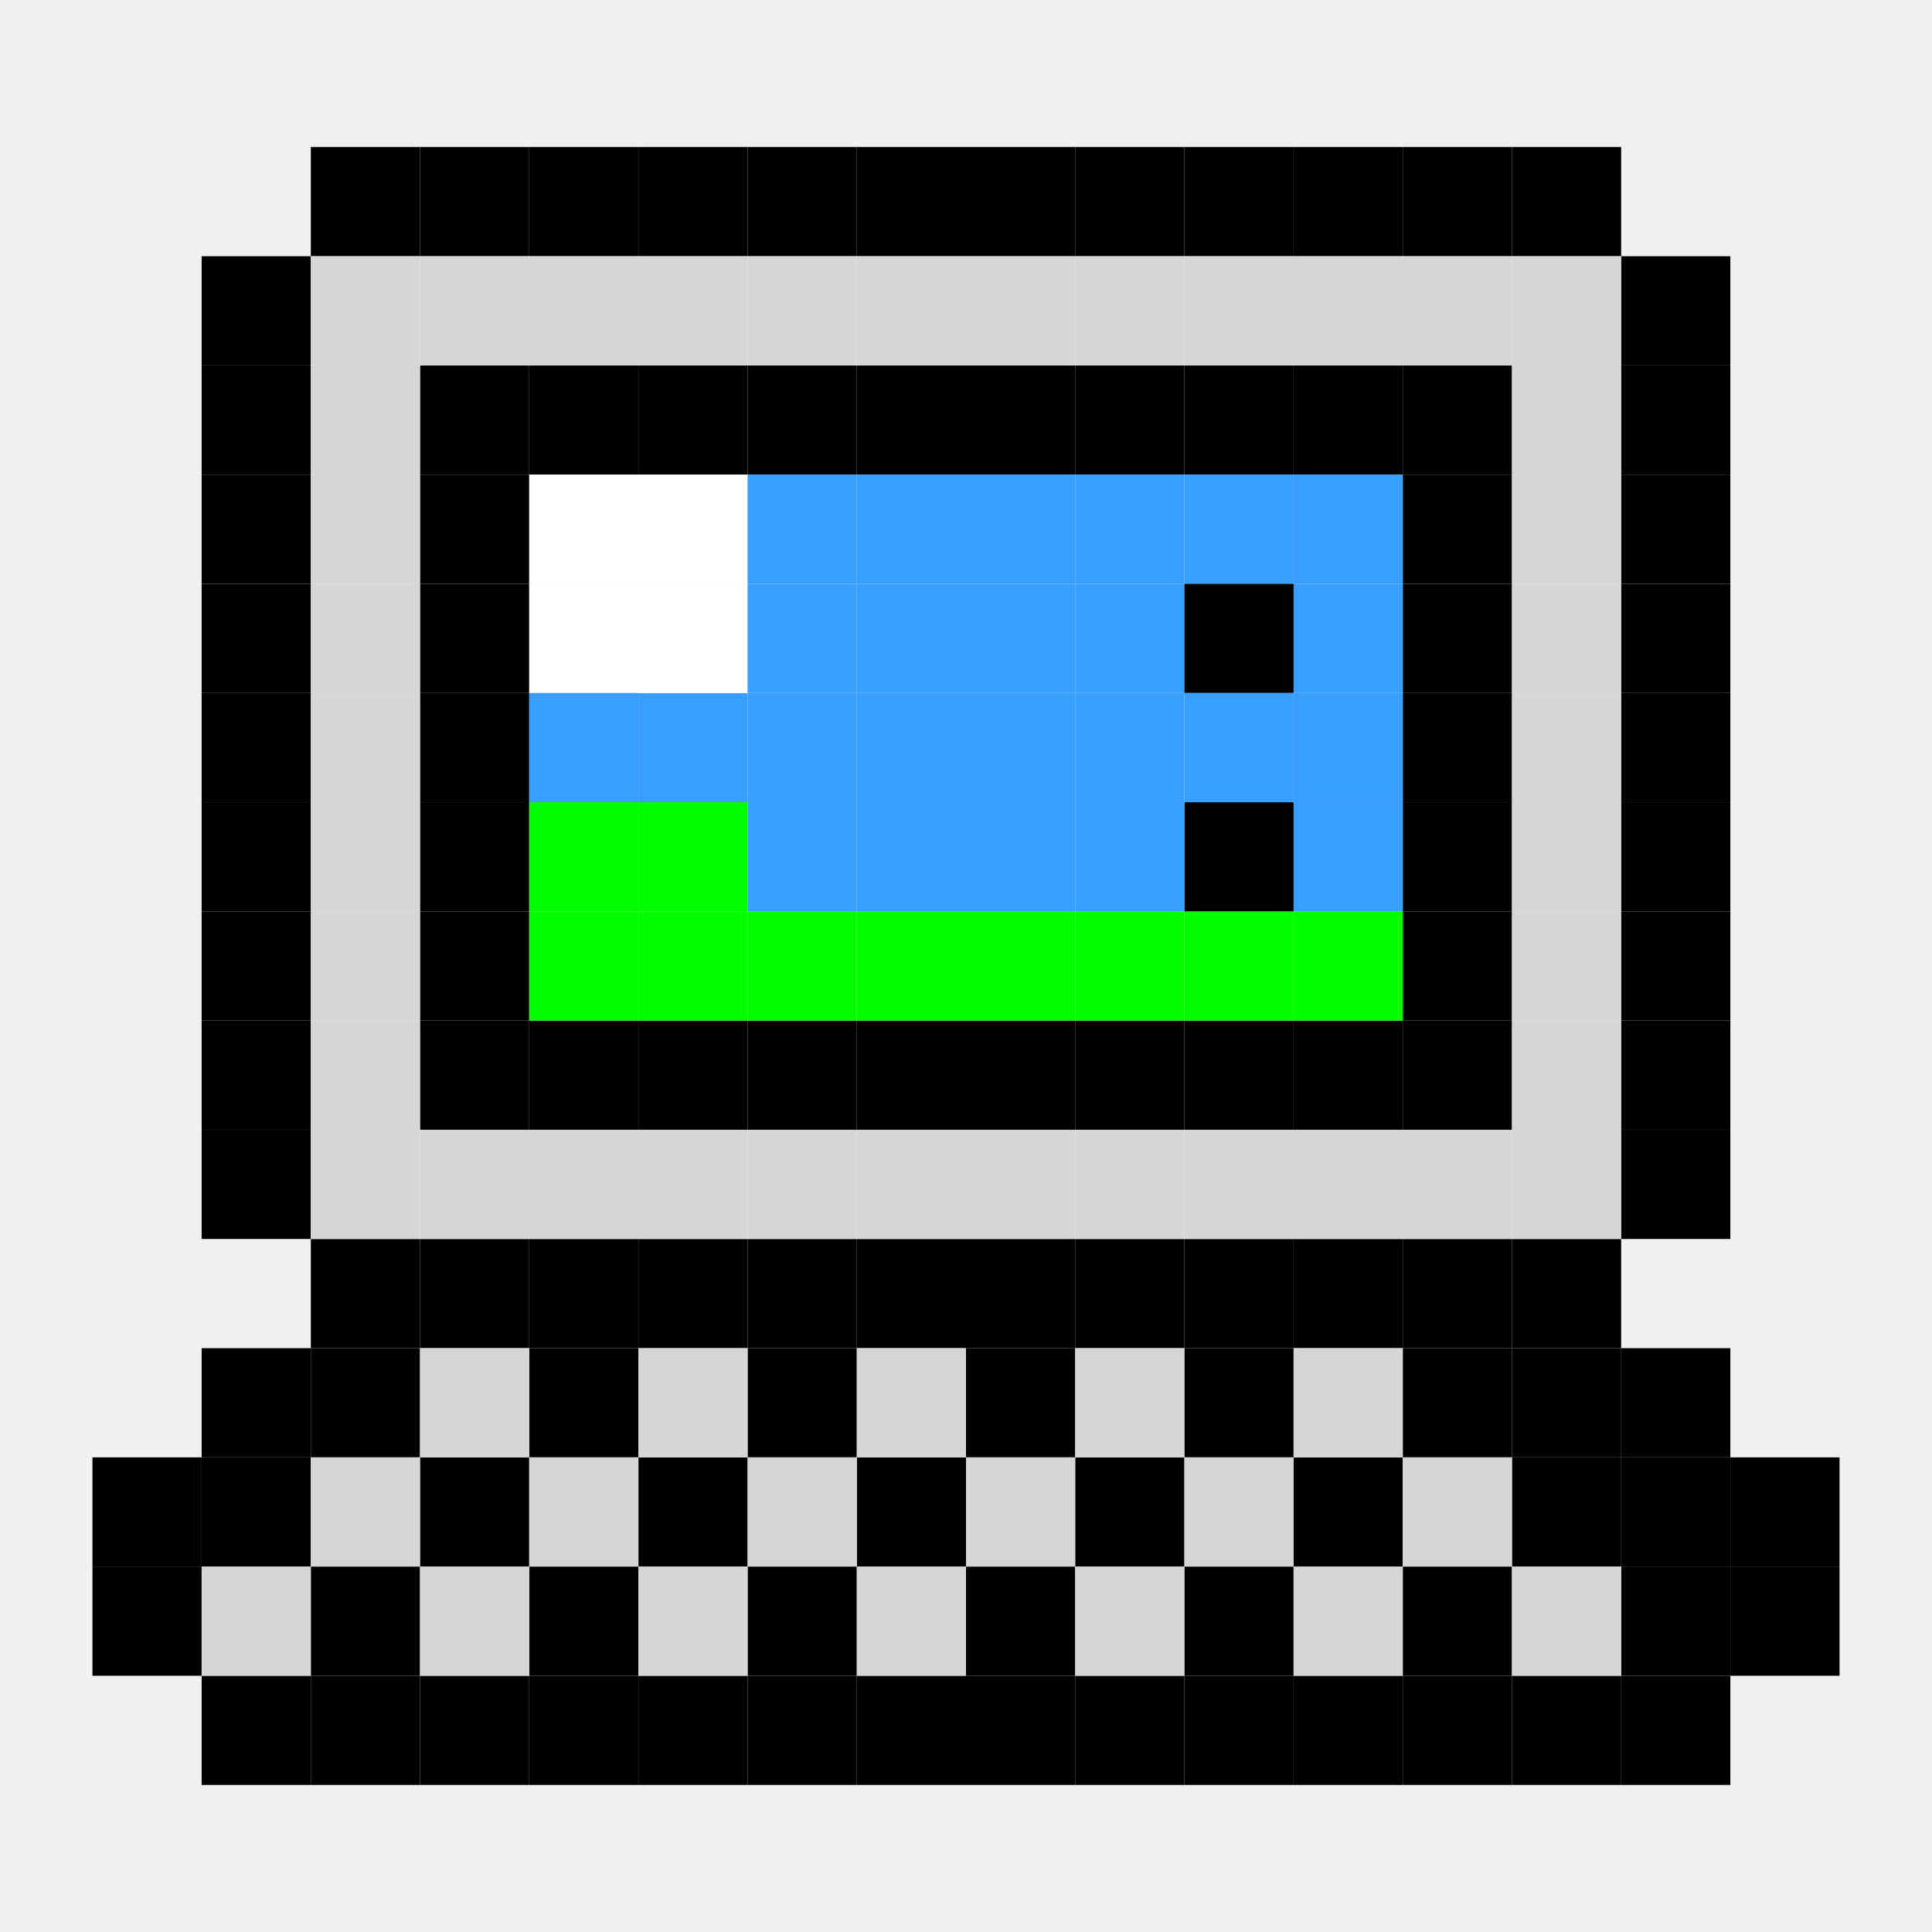
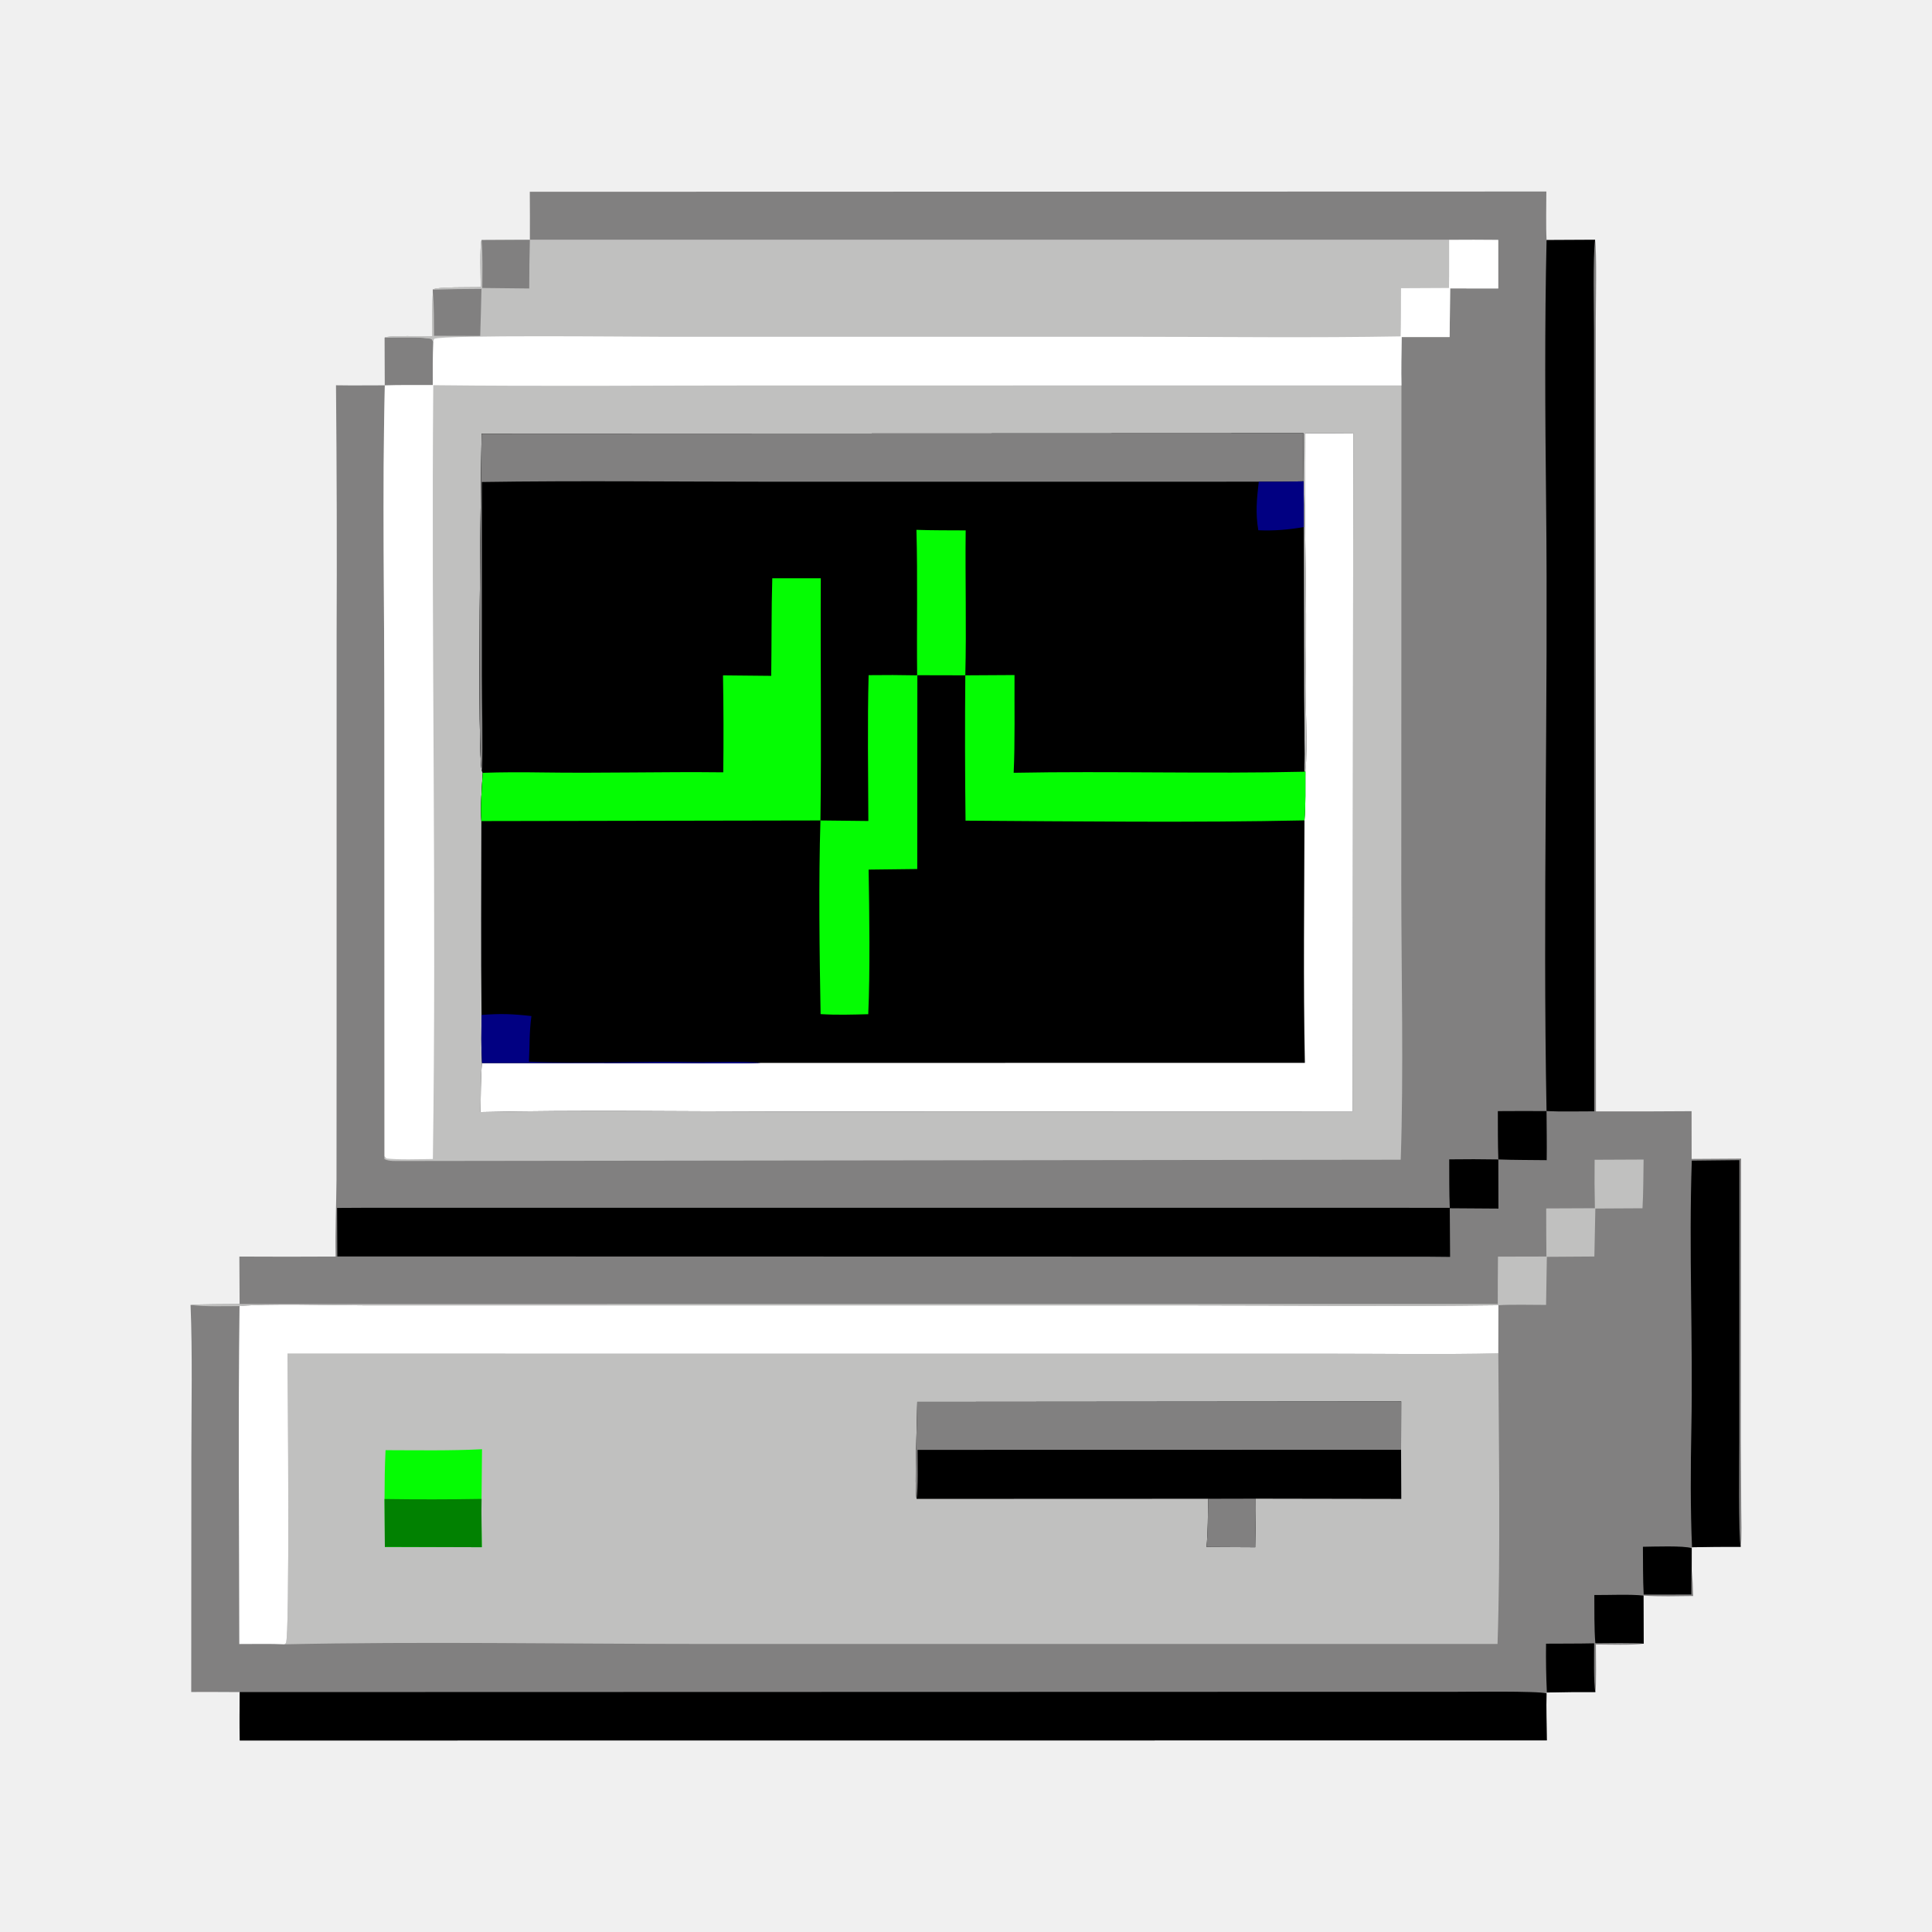
<svg xmlns="http://www.w3.org/2000/svg" width="1024" height="1024" viewBox="0 0 1024 1024" fill="none">
-   <path d="M106.875 888.188H164.75V946.062H106.875V888.188Z" fill="black" />
-   <path d="M164.75 888.188H222.625V946.062H164.75V888.188Z" fill="black" />
-   <path d="M222.625 888.188H280.5V946.062H222.625V888.188Z" fill="black" />
-   <path d="M280.5 888.188H338.375V946.062H280.5V888.188Z" fill="black" />
-   <path d="M338.375 888.188H396.25V946.062H338.375V888.188Z" fill="black" />
-   <path d="M396.25 888.188H454.125V946.062H396.25V888.188Z" fill="black" />
-   <path d="M454.125 888.188H512V946.062H454.125V888.188Z" fill="black" />
-   <path d="M512 888.188H569.875V946.062H512V888.188Z" fill="black" />
-   <path d="M569.875 888.188H627.75V946.062H569.875V888.188Z" fill="black" />
-   <path d="M627.75 888.188H685.625V946.062H627.75V888.188Z" fill="black" />
-   <path d="M685.625 888.188H743.5V946.062H685.625V888.188Z" fill="black" />
-   <path d="M743.5 888.188H801.375V946.062H743.5V888.188Z" fill="black" />
-   <path d="M801.375 888.188H859.25V946.062H801.375V888.188Z" fill="black" />
-   <path d="M859.25 888.188H917.125V946.062H859.25V888.188Z" fill="black" />
-   <path d="M222.625 656.688H280.5V714.562H222.625V656.688Z" fill="black" />
-   <path d="M280.5 656.688H338.375V714.562H280.5V656.688Z" fill="black" />
-   <path d="M338.375 656.688H396.25V714.562H338.375V656.688Z" fill="black" />
-   <path d="M396.25 656.688H454.125V714.562H396.25V656.688Z" fill="black" />
-   <path d="M454.125 656.688H512V714.562H454.125V656.688Z" fill="black" />
-   <path d="M512 656.688H569.875V714.562H512V656.688Z" fill="black" />
-   <path d="M569.875 656.688H627.75V714.562H569.875V656.688Z" fill="black" />
-   <path d="M627.75 656.688H685.625V714.562H627.75V656.688Z" fill="black" />
-   <path d="M685.625 656.688H743.5V714.562H685.625V656.688Z" fill="black" />
-   <path d="M743.5 656.688H801.375V714.562H743.5V656.688Z" fill="black" />
-   <path d="M164.75 656.688H222.625V714.562H164.75V656.688Z" fill="black" />
-   <path d="M801.375 656.688H859.25V714.562H801.375V656.688Z" fill="black" />
-   <path d="M106.875 598.812H164.75V656.688H106.875V598.812Z" fill="black" />
-   <path d="M106.875 540.938H164.75V598.812H106.875V540.938Z" fill="black" />
-   <path d="M106.875 483.062H164.75V540.938H106.875V483.062Z" fill="black" />
-   <path d="M106.875 425.188H164.75V483.062H106.875V425.188Z" fill="black" />
-   <path d="M106.875 367.312H164.75V425.188H106.875V367.312Z" fill="black" />
-   <path d="M106.875 309.438H164.75V367.312H106.875V309.438Z" fill="black" />
-   <path d="M106.875 251.562H164.75V309.438H106.875V251.562Z" fill="black" />
-   <path d="M106.875 193.688H164.75V251.562H106.875V193.688Z" fill="black" />
-   <path d="M106.875 135.812H164.75V193.688H106.875V135.812Z" fill="black" />
-   <path d="M164.75 77.938H222.625V135.812H164.75V77.938Z" fill="black" />
-   <path d="M222.625 77.938H280.5V135.812H222.625V77.938Z" fill="black" />
-   <path d="M280.5 77.938H338.375V135.812H280.5V77.938Z" fill="black" />
-   <path d="M338.375 77.938H396.25V135.812H338.375V77.938Z" fill="black" />
-   <path d="M396.25 77.938H454.125V135.812H396.25V77.938Z" fill="black" />
-   <path d="M454.125 77.938H512V135.812H454.125V77.938Z" fill="black" />
-   <path d="M512 77.938H569.875V135.812H512V77.938Z" fill="black" />
-   <path d="M569.875 77.938H627.75V135.812H569.875V77.938Z" fill="black" />
-   <path d="M627.75 77.938H685.625V135.812H627.75V77.938Z" fill="black" />
-   <path d="M685.625 77.938H743.5V135.812H685.625V77.938Z" fill="black" />
-   <path d="M743.5 77.938H801.375V135.812H743.5V77.938Z" fill="black" />
-   <path d="M801.375 77.938H859.25V135.812H801.375V77.938Z" fill="black" />
-   <path d="M859.25 135.812H917.125V193.688H859.25V135.812Z" fill="black" />
-   <path d="M859.25 193.688H917.125V251.562H859.25V193.688Z" fill="black" />
-   <path d="M859.25 251.562H917.125V309.438H859.25V251.562Z" fill="black" />
-   <path d="M859.25 309.438H917.125V367.312H859.25V309.438Z" fill="black" />
-   <path d="M859.25 367.312H917.125V425.188H859.25V367.312Z" fill="black" />
-   <path d="M859.25 425.188H917.125V483.062H859.25V425.188Z" fill="black" />
-   <path d="M859.25 483.062H917.125V540.938H859.25V483.062Z" fill="black" />
-   <path d="M859.25 540.938H917.125V598.812H859.25V540.938Z" fill="black" />
-   <path d="M859.25 598.812H917.125V656.688H859.25V598.812Z" fill="black" />
-   <path d="M222.625 193.688H280.5V251.562H222.625V193.688Z" fill="black" />
-   <path d="M222.625 251.562H280.5V309.438H222.625V251.562Z" fill="black" />
-   <path d="M222.625 309.438H280.5V367.312H222.625V309.438Z" fill="black" />
-   <path d="M222.625 367.312H280.5V425.188H222.625V367.312Z" fill="black" />
-   <path d="M222.625 425.188H280.5V483.062H222.625V425.188Z" fill="black" />
-   <path d="M222.625 483.062H280.5V540.938H222.625V483.062Z" fill="black" />
-   <path d="M222.625 540.938H280.5V598.812H222.625V540.938Z" fill="black" />
-   <path d="M280.5 193.688H338.375V251.562H280.5V193.688Z" fill="black" />
-   <path d="M338.375 193.688H396.25V251.562H338.375V193.688Z" fill="black" />
-   <path d="M396.25 193.688H454.125V251.562H396.25V193.688Z" fill="black" />
-   <path d="M454.125 193.688H512V251.562H454.125V193.688Z" fill="black" />
-   <path d="M512 193.688H569.875V251.562H512V193.688Z" fill="black" />
-   <path d="M569.875 193.688H627.75V251.562H569.875V193.688Z" fill="black" />
-   <path d="M627.75 193.688H685.625V251.562H627.75V193.688Z" fill="black" />
-   <path d="M685.625 193.688H743.5V251.562H685.625V193.688Z" fill="black" />
-   <path d="M743.5 193.688H801.375V251.562H743.5V193.688Z" fill="black" />
-   <path d="M743.5 251.562H801.375V309.438H743.5V251.562Z" fill="black" />
-   <path d="M743.5 309.438H801.375V367.312H743.5V309.438Z" fill="black" />
-   <path d="M743.5 367.312H801.375V425.188H743.5V367.312Z" fill="black" />
-   <path d="M743.5 425.188H801.375V483.062H743.5V425.188Z" fill="black" />
-   <path d="M743.5 483.062H801.375V540.938H743.5V483.062Z" fill="black" />
-   <path d="M743.5 540.938H801.375V598.812H743.5V540.938Z" fill="black" />
-   <path d="M280.5 540.938H338.375V598.812H280.5V540.938Z" fill="black" />
-   <path d="M338.375 540.938H396.25V598.812H338.375V540.938Z" fill="black" />
-   <path d="M396.25 540.938H454.125V598.812H396.25V540.938Z" fill="black" />
-   <path d="M454.125 540.938H512V598.812H454.125V540.938Z" fill="black" />
-   <path d="M512 540.938H569.875V598.812H512V540.938Z" fill="black" />
-   <path d="M569.875 540.938H627.75V598.812H569.875V540.938Z" fill="black" />
-   <path d="M627.75 540.938H685.625V598.812H627.75V540.938Z" fill="black" />
-   <path d="M685.625 540.938H743.5V598.812H685.625V540.938Z" fill="black" />
-   <path d="M280.5 483.062H338.375V540.938H280.5V483.062Z" fill="#01FF00" />
-   <path d="M338.375 483.062H396.25V540.938H338.375V483.062Z" fill="#01FF00" />
-   <path d="M396.25 483.062H454.125V540.938H396.25V483.062Z" fill="#01FF00" />
-   <path d="M454.125 483.062H512V540.938H454.125V483.062Z" fill="#01FF00" />
-   <path d="M512 483.062H569.875V540.938H512V483.062Z" fill="#01FF00" />
-   <path d="M569.875 483.062H627.75V540.938H569.875V483.062Z" fill="#01FF00" />
-   <path d="M627.75 483.062H685.625V540.938H627.75V483.062Z" fill="#01FF00" />
-   <path d="M685.625 483.062H743.5V540.938H685.625V483.062Z" fill="#01FF00" />
-   <path d="M280.5 425.188H338.375V483.062H280.5V425.188Z" fill="#01FF00" />
-   <path d="M338.375 425.188H396.25V483.062H338.375V425.188Z" fill="#01FF00" />
-   <path d="M280.5 251.562H338.375V309.438H280.5V251.562Z" fill="white" />
-   <path d="M280.5 309.438H338.375V367.312H280.5V309.438Z" fill="white" />
-   <path d="M280.5 367.312H338.375V425.188H280.5V367.312Z" fill="#389FFF" />
-   <path d="M338.375 367.312H396.25V425.188H338.375V367.312Z" fill="#389FFF" />
-   <path d="M338.375 309.438H396.25V367.312H338.375V309.438Z" fill="white" />
-   <path d="M338.375 251.562H396.25V309.438H338.375V251.562Z" fill="white" />
-   <path d="M396.25 251.562H454.125V309.438H396.25V251.562Z" fill="#389FFF" />
-   <path d="M454.125 251.562H512V309.438H454.125V251.562Z" fill="#389FFF" />
-   <path d="M512 251.562H569.875V309.438H512V251.562Z" fill="#389FFF" />
-   <path d="M569.875 251.562H627.75V309.438H569.875V251.562Z" fill="#389FFF" />
-   <path d="M627.75 251.562H685.625V309.438H627.75V251.562Z" fill="#389FFF" />
-   <path d="M685.625 251.562H743.5V309.438H685.625V251.562Z" fill="#389FFF" />
-   <path d="M685.625 309.438H743.5V367.312H685.625V309.438Z" fill="#389FFF" />
-   <path d="M685.625 367.312H743.5V425.188H685.625V367.312Z" fill="#389FFF" />
-   <path d="M685.625 425.188H743.5V483.062H685.625V425.188Z" fill="#389FFF" />
-   <path d="M627.75 425.188H685.625V483.062H627.75V425.188Z" fill="black" />
-   <path d="M569.875 425.188H627.75V483.062H569.875V425.188Z" fill="#389FFF" />
-   <path d="M512 425.188H569.875V483.062H512V425.188Z" fill="#389FFF" />
-   <path d="M454.125 425.188H512V483.062H454.125V425.188Z" fill="#389FFF" />
-   <path d="M396.25 425.188H454.125V483.062H396.25V425.188Z" fill="#389FFF" />
-   <path d="M396.25 367.312H454.125V425.188H396.25V367.312Z" fill="#389FFF" />
-   <path d="M396.25 309.438H454.125V367.312H396.25V309.438Z" fill="#389FFF" />
-   <path d="M454.125 309.438H512V367.312H454.125V309.438Z" fill="#389FFF" />
-   <path d="M512 309.438H569.875V367.312H512V309.438Z" fill="#389FFF" />
-   <path d="M569.875 309.438H627.75V367.312H569.875V309.438Z" fill="#389FFF" />
-   <path d="M627.75 309.438H685.625V367.312H627.75V309.438Z" fill="black" />
-   <path d="M627.75 367.312H685.625V425.188H627.75V367.312Z" fill="#389FFF" />
-   <path d="M512 367.312H569.875V425.188H512V367.312Z" fill="#389FFF" />
-   <path d="M454.125 367.312H512V425.188H454.125V367.312Z" fill="#389FFF" />
-   <path d="M106.875 714.562H164.75V772.438H106.875V714.562Z" fill="black" />
-   <path d="M859.25 714.562H917.125V772.438H859.25V714.562Z" fill="black" />
-   <path d="M164.75 830.312H222.625V888.188H164.75V830.312Z" fill="black" />
-   <path d="M222.625 772.438H280.5V830.312H222.625V772.438Z" fill="black" />
-   <path d="M280.5 830.312H338.375V888.188H280.5V830.312Z" fill="black" />
-   <path d="M338.375 772.438H396.25V830.312H338.375V772.438Z" fill="black" />
-   <path d="M396.25 830.312H454.125V888.188H396.25V830.312Z" fill="black" />
-   <path d="M454.125 772.438H512V830.312H454.125V772.438Z" fill="black" />
-   <path d="M512 830.312H569.875V888.188H512V830.312Z" fill="black" />
-   <path d="M569.875 772.438H627.75V830.312H569.875V772.438Z" fill="black" />
-   <path d="M627.75 830.312H685.625V888.188H627.75V830.312Z" fill="black" />
-   <path d="M685.625 772.438H743.5V830.312H685.625V772.438Z" fill="black" />
-   <path d="M743.5 830.312H801.375V888.188H743.5V830.312Z" fill="black" />
-   <path d="M280.5 714.562H338.375V772.438H280.5V714.562Z" fill="black" />
-   <path d="M396.25 714.562H454.125V772.438H396.25V714.562Z" fill="black" />
-   <path d="M512 714.562H569.875V772.438H512V714.562Z" fill="black" />
-   <path d="M627.75 714.562H685.625V772.438H627.75V714.562Z" fill="black" />
-   <path d="M743.5 714.562H801.375V772.438H743.5V714.562Z" fill="black" />
-   <path d="M164.75 714.562H222.625V772.438H164.75V714.562Z" fill="black" />
-   <path d="M801.375 772.438H859.25V830.312H801.375V772.438Z" fill="black" />
-   <path d="M49 772.438H106.875V830.312H49V772.438Z" fill="black" />
-   <path d="M917.125 772.438H975V830.312H917.125V772.438Z" fill="black" />
-   <path d="M917.125 830.312H975V888.188H917.125V830.312Z" fill="black" />
-   <path d="M49 830.312H106.875V888.188H49V830.312Z" fill="black" />
-   <path d="M859.25 830.312H917.125V888.188H859.25V830.312Z" fill="black" />
-   <path d="M106.875 772.438H164.75V830.312H106.875V772.438Z" fill="black" />
-   <path d="M801.375 714.562H859.25V772.438H801.375V714.562Z" fill="black" />
-   <path d="M859.25 772.438H917.125V830.312H859.25V772.438Z" fill="black" />
-   <path d="M164.75 135.812H222.625V193.688H164.75V135.812Z" fill="#D6D6D6" />
-   <path d="M164.75 193.688H222.625V251.562H164.75V193.688Z" fill="#D6D6D6" />
-   <path d="M164.75 251.562H222.625V309.438H164.75V251.562Z" fill="#D6D6D6" />
-   <path d="M164.75 309.438H222.625V367.312H164.75V309.438Z" fill="#D6D6D6" />
-   <path d="M164.75 367.312H222.625V425.188H164.75V367.312Z" fill="#D6D6D6" />
-   <path d="M164.75 425.188H222.625V483.062H164.75V425.188Z" fill="#D6D6D6" />
-   <path d="M164.75 483.062H222.625V540.938H164.75V483.062Z" fill="#D6D6D6" />
-   <path d="M164.75 540.938H222.625V598.812H164.75V540.938Z" fill="#D6D6D6" />
-   <path d="M164.75 598.812H222.625V656.688H164.75V598.812Z" fill="#D6D6D6" />
-   <path d="M222.625 135.812H280.5V193.688H222.625V135.812Z" fill="#D6D6D6" />
-   <path d="M280.5 135.812H338.375V193.688H280.5V135.812Z" fill="#D6D6D6" />
-   <path d="M338.375 135.812H396.25V193.688H338.375V135.812Z" fill="#D6D6D6" />
-   <path d="M396.25 135.812H454.125V193.688H396.25V135.812Z" fill="#D6D6D6" />
-   <path d="M454.125 135.812H512V193.688H454.125V135.812Z" fill="#D6D6D6" />
-   <path d="M512 135.812H569.875V193.688H512V135.812Z" fill="#D6D6D6" />
-   <path d="M569.875 135.812H627.75V193.688H569.875V135.812Z" fill="#D6D6D6" />
-   <path d="M627.75 135.812H685.625V193.688H627.75V135.812Z" fill="#D6D6D6" />
-   <path d="M685.625 135.812H743.5V193.688H685.625V135.812Z" fill="#D6D6D6" />
-   <path d="M743.5 135.812H801.375V193.688H743.5V135.812Z" fill="#D6D6D6" />
-   <path d="M801.375 135.812H859.25V193.688H801.375V135.812Z" fill="#D6D6D6" />
-   <path d="M801.375 193.688H859.25V251.562H801.375V193.688Z" fill="#D6D6D6" />
-   <path d="M801.375 251.562H859.25V309.438H801.375V251.562Z" fill="#D6D6D6" />
-   <path d="M801.375 309.438H859.25V367.312H801.375V309.438Z" fill="#D6D6D6" />
-   <path d="M801.375 367.312H859.25V425.188H801.375V367.312Z" fill="#D6D6D6" />
-   <path d="M801.375 425.188H859.25V483.062H801.375V425.188Z" fill="#D6D6D6" />
-   <path d="M801.375 483.062H859.25V540.938H801.375V483.062Z" fill="#D6D6D6" />
-   <path d="M801.375 540.938H859.25V598.812H801.375V540.938Z" fill="#D6D6D6" />
-   <path d="M801.375 598.812H859.25V656.688H801.375V598.812Z" fill="#D6D6D6" />
-   <path d="M222.625 598.812H280.5V656.688H222.625V598.812Z" fill="#D6D6D6" />
-   <path d="M280.5 598.812H338.375V656.688H280.5V598.812Z" fill="#D6D6D6" />
-   <path d="M338.375 598.812H396.25V656.688H338.375V598.812Z" fill="#D6D6D6" />
-   <path d="M396.25 598.812H454.125V656.688H396.25V598.812Z" fill="#D6D6D6" />
-   <path d="M454.125 598.812H512V656.688H454.125V598.812Z" fill="#D6D6D6" />
-   <path d="M512 598.812H569.875V656.688H512V598.812Z" fill="#D6D6D6" />
-   <path d="M569.875 598.812H627.75V656.688H569.875V598.812Z" fill="#D6D6D6" />
-   <path d="M627.75 598.812H685.625V656.688H627.75V598.812Z" fill="#D6D6D6" />
-   <path d="M685.625 598.812H743.5V656.688H685.625V598.812Z" fill="#D6D6D6" />
-   <path d="M743.5 598.812H801.375V656.688H743.5V598.812Z" fill="#D6D6D6" />
-   <path d="M569.875 367.312H627.75V425.188H569.875V367.312Z" fill="#389FFF" />
-   <path d="M222.625 714.562H280.5V772.438H222.625V714.562Z" fill="#D6D6D6" />
-   <path d="M164.75 772.438H222.625V830.312H164.75V772.438Z" fill="#D6D6D6" />
-   <path d="M106.875 830.312H164.75V888.188H106.875V830.312Z" fill="#D6D6D6" />
-   <path d="M222.625 830.312H280.5V888.188H222.625V830.312Z" fill="#D6D6D6" />
-   <path d="M280.5 772.438H338.375V830.312H280.5V772.438Z" fill="#D6D6D6" />
-   <path d="M338.375 830.312H396.25V888.188H338.375V830.312Z" fill="#D6D6D6" />
-   <path d="M338.375 714.562H396.25V772.438H338.375V714.562Z" fill="#D6D6D6" />
-   <path d="M396.25 772.438H454.125V830.312H396.25V772.438Z" fill="#D6D6D6" />
-   <path d="M454.125 830.312H512V888.188H454.125V830.312Z" fill="#D6D6D6" />
-   <path d="M454.125 714.562H512V772.438H454.125V714.562Z" fill="#D6D6D6" />
-   <path d="M512 772.438H569.875V830.312H512V772.438Z" fill="#D6D6D6" />
-   <path d="M569.875 830.312H627.75V888.188H569.875V830.312Z" fill="#D6D6D6" />
-   <path d="M569.875 714.562H627.75V772.438H569.875V714.562Z" fill="#D6D6D6" />
-   <path d="M627.75 772.438H685.625V830.312H627.75V772.438Z" fill="#D6D6D6" />
-   <path d="M685.625 830.312H743.5V888.188H685.625V830.312Z" fill="#D6D6D6" />
-   <path d="M743.5 772.438H801.375V830.312H743.5V772.438Z" fill="#D6D6D6" />
-   <path d="M685.625 714.562H743.5V772.438H685.625V714.562Z" fill="#D6D6D6" />
-   <path d="M801.375 830.312H859.25V888.188H801.375V830.312Z" fill="#D6D6D6" />
+   <path d="M280.804 101.644L819.597 101.504C819.597 109.147 819.318 119.791 819.715 127.227L845.423 127.098C846.395 133.643 845.812 160.732 845.803 169.217L845.752 259.587L845.896 589.055C862.792 589.114 879.679 589.08 896.566 588.945L896.6 614.258L922.823 614.098L922.688 762.859L922.882 799.565C922.916 803.472 923.254 816.404 922.603 819.854C914.003 819.804 905.403 819.88 896.803 820.074L896.651 820.557L896.634 832.152C897.116 837.133 897.277 840.922 897.387 845.921C888.837 846.005 879.552 846.301 871.096 845.701L871.206 871.175C865.244 872.063 852.467 871.624 845.854 871.607C845.871 875.523 846.175 894.349 845.575 896.819C837.009 896.776 828.442 896.853 819.876 897.064L819.699 897.521C819.496 905.488 819.775 914.402 819.851 922.445L127.072 922.496C126.861 914.047 127.005 905.31 127.033 896.844C118.531 896.743 109.873 896.81 101.357 896.793L101.425 771.621C101.434 745.994 102.059 717.086 101 691.662C103.6 691.206 123.331 691.223 127 691.155L126.871 666.002C143.881 666.103 160.891 666.095 177.901 665.994C177.591 651.954 178.257 638.853 178.357 624.957L178.401 559.943L178.418 336.032C178.607 292.089 178.496 248.145 178.088 204.204C186.575 204.352 195.44 204.228 203.96 204.229L203.899 178.95C205.352 177.741 225.716 178.272 229.23 178.279C229.146 170.376 229.04 162.918 229.411 155.002L229.379 153.53C231.197 151.886 250.468 152.399 254.814 152.172C254.807 148.542 254.248 129.69 255.247 127.273L280.848 127.138C280.882 118.64 280.868 110.142 280.804 101.644Z" fill="#818080" />
+   <path d="M280.847 127.138L768.072 127.145C776.74 127.072 785.416 127.081 794.092 127.173L794.101 152.897L768.631 152.866L768.318 178.63L742.932 178.629C742.805 187.181 742.611 195.738 742.797 204.288L742.712 469.062C742.72 515.293 744.014 568.892 742.416 614.673L212.522 615.358C209.821 615.341 206.045 615.603 203.774 614.343C203.76 613.853 203.612 613.32 203.798 612.863L203.73 378.092C203.726 321.483 202.637 260.472 203.959 204.229L203.898 178.95C205.351 177.741 225.716 178.272 229.23 178.28C229.145 170.376 229.04 162.918 229.411 155.002L229.379 153.53C231.197 151.886 250.468 152.399 254.814 152.172C254.807 148.542 254.248 129.691 255.247 127.273L280.847 127.138Z" fill="#C0C0BF" />
+   <path d="M280.847 127.138L768.072 127.145C768.047 135.533 768.149 144.282 767.988 152.638L742.56 152.762C742.509 161.154 742.585 169.931 742.382 178.288C696.481 179.117 648.83 178.512 602.752 178.509L349.259 178.491C334.928 178.49 235.732 177.41 230.097 179.581L229.627 181.076L228.786 179.713C225.435 178.448 208.903 178.923 203.898 178.95C205.351 177.741 225.715 178.272 229.23 178.279C229.145 170.376 229.04 162.918 229.411 155.002L229.379 153.53C231.197 151.886 250.468 152.399 254.813 152.172C254.807 148.542 254.248 129.69 255.246 127.273L280.847 127.138Z" fill="#C0C0BF" />
+   <path d="M280.847 127.138C280.624 135.725 280.511 144.315 280.507 152.905L255.62 152.638C255.675 144.724 255.928 135.016 255.247 127.273L280.847 127.138Z" fill="#818080" />
+   <path d="M229.379 153.53C237.978 153.265 246.582 153.128 255.186 153.119C254.971 161.364 254.841 169.823 254.517 178.046L230.041 177.98C229.987 170.512 230.116 162.384 229.411 155.003L229.379 153.53Z" fill="#818080" />
+   <path d="M768.072 127.145C776.74 127.072 785.416 127.081 794.092 127.173L794.101 152.897L768.631 152.866L768.318 178.63L742.932 178.629C742.805 187.181 742.611 195.738 742.797 204.288L405.14 204.299C346.918 204.303 287.783 204.809 229.638 204.158C228.526 340.373 231.4 478.369 229.427 614.301C222.894 614.36 210.895 614.808 204.821 613.996L203.798 612.863L203.73 378.092C203.726 321.483 202.637 260.472 203.959 204.229L203.898 178.95C208.903 178.923 225.436 178.448 228.786 179.713L229.627 181.076L230.098 179.581C235.732 177.41 334.928 178.49 349.259 178.491L602.752 178.51C648.83 178.512 696.481 179.117 742.382 178.288C742.585 169.931 742.509 161.155 742.56 152.762L767.988 152.638C768.149 144.282 768.047 135.533 768.072 127.145Z" fill="white" />
+   <path d="M203.898 178.95C208.903 178.923 225.435 178.448 228.786 179.713L229.627 181.075C229.318 188.901 229.333 196.253 229.373 204.064C221.262 204.112 211.972 203.946 203.959 204.229L203.898 178.95Z" fill="#818080" />
+   <path d="M691.696 229.707L717.251 229.548L717.039 589.038L412.105 589.122C360.5 589.114 306.126 588.251 254.675 589.427C254.83 582.102 254.778 570.465 255.463 563.436C254.964 554.934 255.153 546.464 255.226 537.947C254.836 503.892 255.112 469.279 255.13 435.183C254.58 427.066 255.388 417.817 255.865 409.609L255.481 408.793C252.768 402.839 255.046 247.706 255.252 229.861L690.892 229.674C690.816 238.148 690.833 246.624 690.943 255.097C691.036 263.187 691.07 271.277 691.045 279.367L691.146 369.025C691.155 381.368 691.721 397.085 691.315 409.026L691.899 408.957C693.226 394.995 691.687 372.615 692.009 357.768C692.922 315.559 690.952 271.646 691.696 229.707Z" fill="black" />
+   <path d="M255.252 229.861L690.892 229.674C690.816 238.148 690.833 246.623 690.943 255.097C691.036 263.187 691.07 271.276 691.045 279.367L691.146 369.025C691.155 381.368 691.721 397.085 691.315 409.026C640.002 410.224 588.444 408.606 537.267 409.587C538.02 393.967 537.614 373.749 537.715 357.785L511.636 357.937C512.287 332.334 511.543 306.663 511.83 281.12C503.247 281.062 494.284 281.138 485.734 280.824C486.41 306.343 485.835 332.321 486.1 357.941C477.53 357.761 468.958 357.73 460.387 357.849C459.725 383.215 460.154 409.682 460.245 435.138L434.852 434.863L255.13 435.182C254.58 427.066 255.388 417.817 255.865 409.609L255.481 408.793C252.768 402.839 255.046 247.706 255.252 229.861Z" fill="black" />
+   <path d="M255.252 229.861L690.892 229.674C690.816 238.148 690.833 246.623 690.943 255.097C683.197 255.364 674.961 255.264 667.172 255.302L409.792 255.322C358.864 255.323 306.182 254.687 255.395 255.469L255.425 358.718C255.431 374.365 255.987 393.481 255.481 408.793C252.768 402.839 255.046 247.706 255.252 229.861Z" fill="#818080" />
+   <path d="M409.32 306.487L435.044 306.498C434.809 349.028 435.428 392.541 434.852 434.863L255.13 435.183C254.58 427.066 255.388 417.817 255.865 409.609C266.017 409.252 276.595 409.251 286.764 409.404C318.907 409.889 351.23 408.968 383.349 409.341C383.547 392.213 383.501 375.082 383.21 357.955L408.761 358.212C409.012 341.192 408.824 323.327 409.32 306.487Z" fill="#05FC03" />
+   <path d="M667.172 255.302C674.96 255.264 683.197 255.365 690.943 255.097C691.036 263.187 691.07 271.277 691.044 279.367C682.664 280.765 675.392 281.431 666.927 281.05C665.362 271.624 666.107 264.736 667.172 255.302Z" fill="#010082" />
+   <path d="M691.695 229.707L717.25 229.548L717.039 589.038L412.105 589.122C360.5 589.114 306.126 588.251 254.675 589.427C254.83 582.102 254.777 570.465 255.462 563.436L351.739 563.47C368.076 563.47 387.011 563.91 403.094 563.369L691.611 563.326C690.731 521.122 691.306 477.117 691.399 434.823C692.101 427.869 691.839 416.263 691.898 408.957C693.226 394.995 691.687 372.615 692.008 357.768C692.922 315.559 690.951 271.646 691.695 229.707Z" fill="white" />
+   <path d="M485.734 280.825C494.283 281.139 503.247 281.063 511.83 281.121C511.543 306.664 512.287 332.335 511.636 357.937L486.22 357.88L486.162 460.601L460.385 460.909C460.777 483.438 461.198 515.287 460.194 537.548C451.428 537.772 443.71 538.043 434.938 537.499C434.333 505.875 433.862 466.336 434.852 434.863L460.245 435.139C460.154 409.683 459.725 383.215 460.387 357.849C468.958 357.731 477.53 357.761 486.099 357.941C485.835 332.322 486.41 306.344 485.734 280.825Z" fill="#05FC03" />
+   <path d="M511.635 357.937L537.715 357.786C537.613 373.749 538.019 393.967 537.266 409.588C588.444 408.607 640.002 410.224 691.315 409.026L691.898 408.958C691.839 416.263 692.101 427.87 691.399 434.823C633.076 436.057 570.28 435.345 511.754 434.966C511.449 409.291 511.407 383.613 511.635 357.937Z" fill="#05FC03" />
+   <path d="M255.225 537.948C265.298 537.14 271.596 537.397 281.671 538.532C280.401 547.996 280.859 553.796 280.346 562.718C308.843 563.978 340.037 562.287 368.775 562.921C376.854 563.107 395.798 562.312 403.094 563.369C387.011 563.911 368.076 563.471 351.739 563.471L255.462 563.437C254.963 554.935 255.153 546.464 255.225 537.948Z" fill="#010082" />
+   <path d="M152.388 717.458L547.355 717.492L705.158 717.483C734.408 717.492 765.054 717.957 794.135 717.297C794.38 765.911 795.353 823.127 793.721 871.336L370.652 871.327C298.82 871.319 222.14 869.965 150.754 871.522L151.574 870.913C153.645 866.946 152.505 732.267 152.388 717.458Z" fill="#C0C0BF" />
+   <path d="M486.174 743L742.67 742.78L742.602 768.407L742.712 794.456L665.574 794.321C665.701 802.516 665.388 811.811 665.286 820.074L639.461 819.939C640.256 812.953 640.213 801.713 640.366 794.38L485.811 794.439C484.62 788.375 486.115 751.982 486.174 743Z" fill="black" />
+   <path d="M486.174 743L742.67 742.78L742.602 768.407L486.314 768.458C486.324 775.198 486.705 788.257 485.811 794.439C484.62 788.375 486.115 751.982 486.174 743Z" fill="#818080" />
+   <path d="M640.365 794.38L665.573 794.321C665.7 802.517 665.387 811.812 665.286 820.075L639.46 819.939C640.255 812.953 640.213 801.713 640.365 794.38Z" fill="#818080" />
+   <path d="M204.355 768.627C221.064 768.652 238.88 768.991 255.479 768.119L255.224 794.448C255.078 802.719 255.303 811.718 255.352 820.049L203.985 819.897L203.814 794.499C203.852 785.703 203.902 777.431 204.355 768.627Z" fill="#05FC03" />
+   <path d="M203.814 794.499C220.949 794.753 238.089 794.736 255.224 794.448C255.078 802.72 255.303 811.719 255.352 820.049L203.985 819.897L203.814 794.499Z" fill="#018101" />
+   <path d="M126.959 692.264C141.099 690.784 176.181 691.849 192.326 691.858L324.775 691.875H631.393C685.302 691.875 740.378 692.517 794.194 691.799L794.135 717.298C765.053 717.958 734.408 717.493 705.158 717.484L547.355 717.493L152.388 717.459C152.504 732.268 153.645 866.947 151.573 870.914L150.754 871.523C143.688 871.159 134.083 871.396 126.828 871.371C126.746 812.057 126.203 751.492 126.959 692.264Z" fill="white" />
+   <path d="M127.032 896.844L656.027 896.708L769.958 896.7C776.782 896.691 815.436 896.176 819.698 897.52C819.495 905.487 819.774 914.402 819.85 922.445L127.071 922.496C126.861 914.046 127.004 905.31 127.032 896.844Z" fill="black" />
+   <path d="M819.715 127.228L845.423 127.098C844.213 136.284 844.831 164.309 844.839 174.964L844.881 273.139L844.958 589.029C837.474 589.012 826.946 589.275 819.699 588.902C817.652 481.373 820.637 372.699 819.453 265.05C818.954 219.653 818.675 172.479 819.715 127.228Z" fill="black" />
+   <path d="M896.693 615.18L921.901 614.909L921.859 763.89C921.867 771.874 921.334 814.441 922.603 819.854C914.003 819.804 905.403 819.88 896.803 820.074C895.923 799.86 896.05 777.38 896.456 757.09C897.378 710.176 895.044 661.951 896.693 615.18Z" fill="black" />
+   <path d="M845.186 614.707L871.138 614.588C870.994 622.877 871.037 632.214 870.555 640.409L845.566 640.545L845.051 665.977L819.859 666.146L819.453 691.629C812.697 691.637 800.554 691.333 794.194 691.798C740.379 692.517 685.303 691.874 631.394 691.874H324.775L192.326 691.857C176.182 691.849 141.1 690.783 126.96 692.263C119.271 692.28 108.371 692.627 101 691.663C103.6 691.206 123.331 691.223 127 691.155L793.848 691.121C793.873 682.791 793.831 674.367 793.958 666.044L819.639 665.985C819.546 657.485 819.512 648.994 819.521 640.494L845.33 640.384C845.127 631.825 845.084 623.266 845.186 614.707Z" fill="#C0C0BF" />
+   <path d="M768.123 614.487C776.799 614.369 785.475 614.377 794.151 614.529L794.202 640.579L768.419 640.401C768.055 631.944 768.165 622.996 768.123 614.487Z" fill="black" />
+   <path d="M793.89 588.919C802.498 588.852 811.098 588.852 819.698 588.902C819.741 597.428 819.91 606.418 819.783 614.91C811.538 614.791 802.312 614.867 794.152 614.529C793.847 606.097 793.923 597.385 793.89 588.919Z" fill="black" />
+   <path d="M845.025 845.397C852.348 845.465 864.348 844.898 871.096 845.702L871.206 871.176C865.718 870.567 851.723 870.897 845.558 870.905C844.915 862.989 845.084 853.449 845.025 845.397Z" fill="black" />
+   <path d="M819.436 871.184C827.85 871.125 836.543 871.184 844.932 870.998C844.915 876.199 844.585 892.557 845.574 896.819C837.008 896.777 828.442 896.853 819.876 897.064C819.47 888.446 819.326 879.811 819.436 871.184Z" fill="black" />
+   <path d="M870.782 819.82C876.321 819.753 892.38 819.144 896.65 820.556L896.633 832.152C896.337 835.983 896.464 841.176 896.439 845.117L871.188 845.151C870.749 837.015 870.859 828.024 870.782 819.82Z" fill="black" />
+   <path d="M195.962 640.139L768.411 640.165L768.572 666.18L756.344 666.062L178.797 665.943L178.659 640.232L195.962 640.139Z" fill="black" />
</svg>
